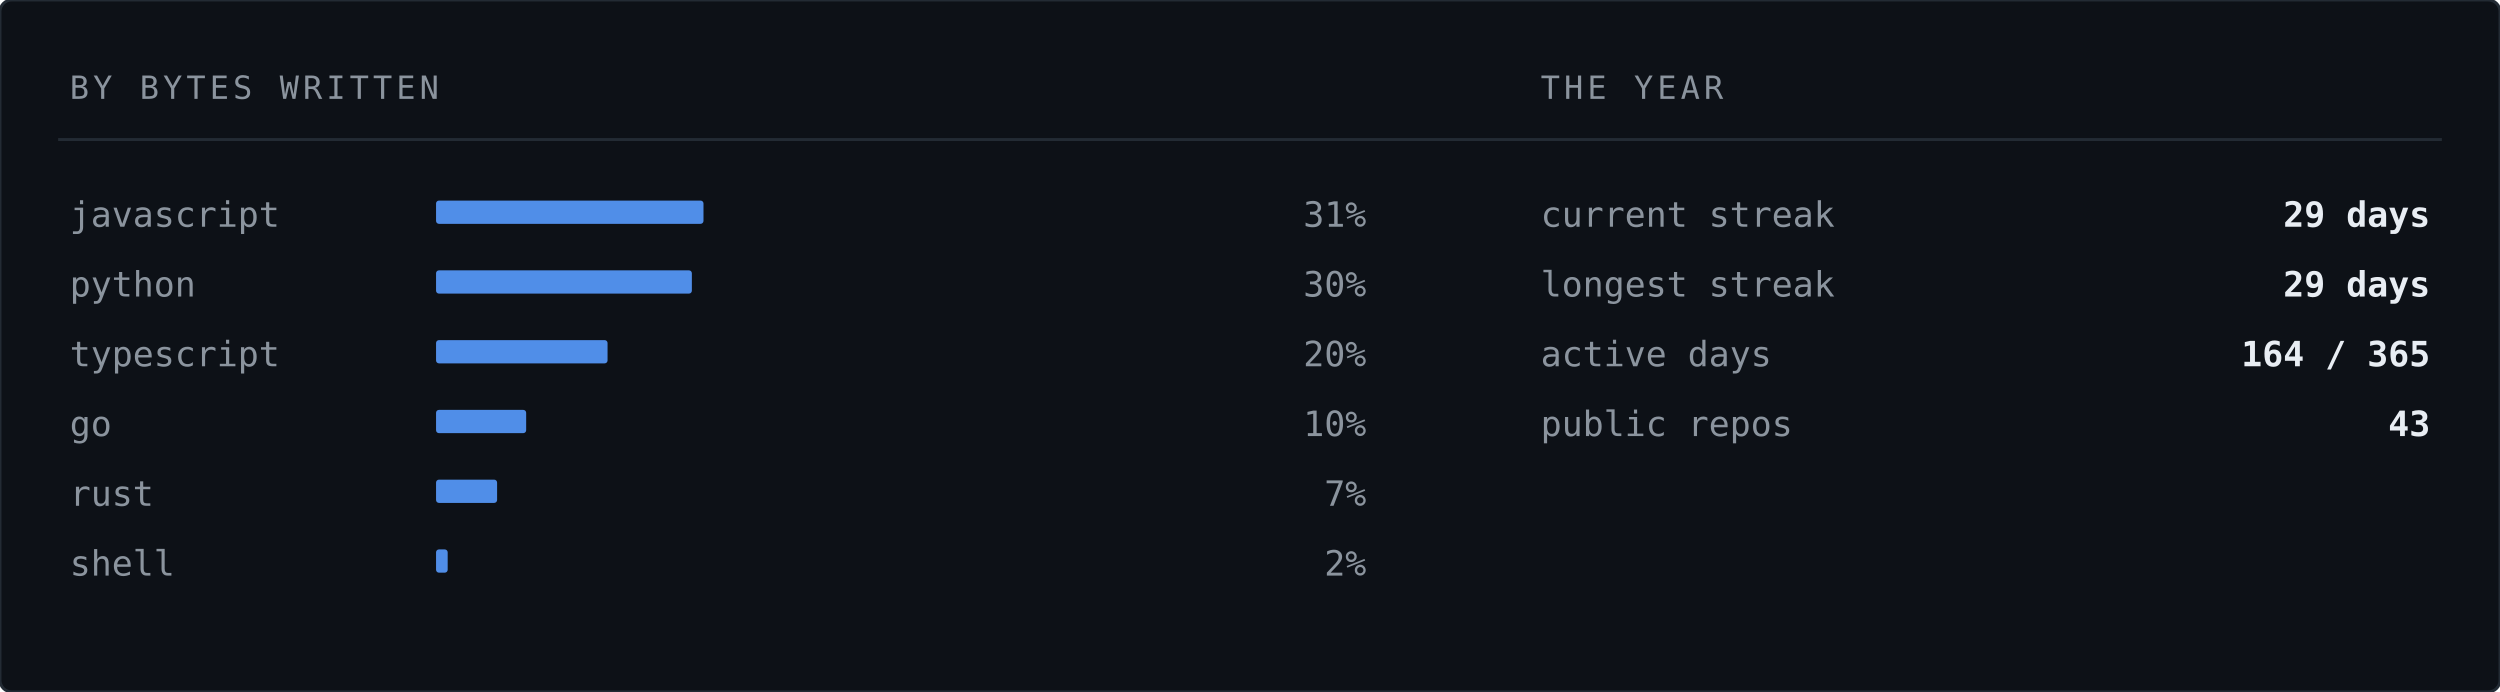
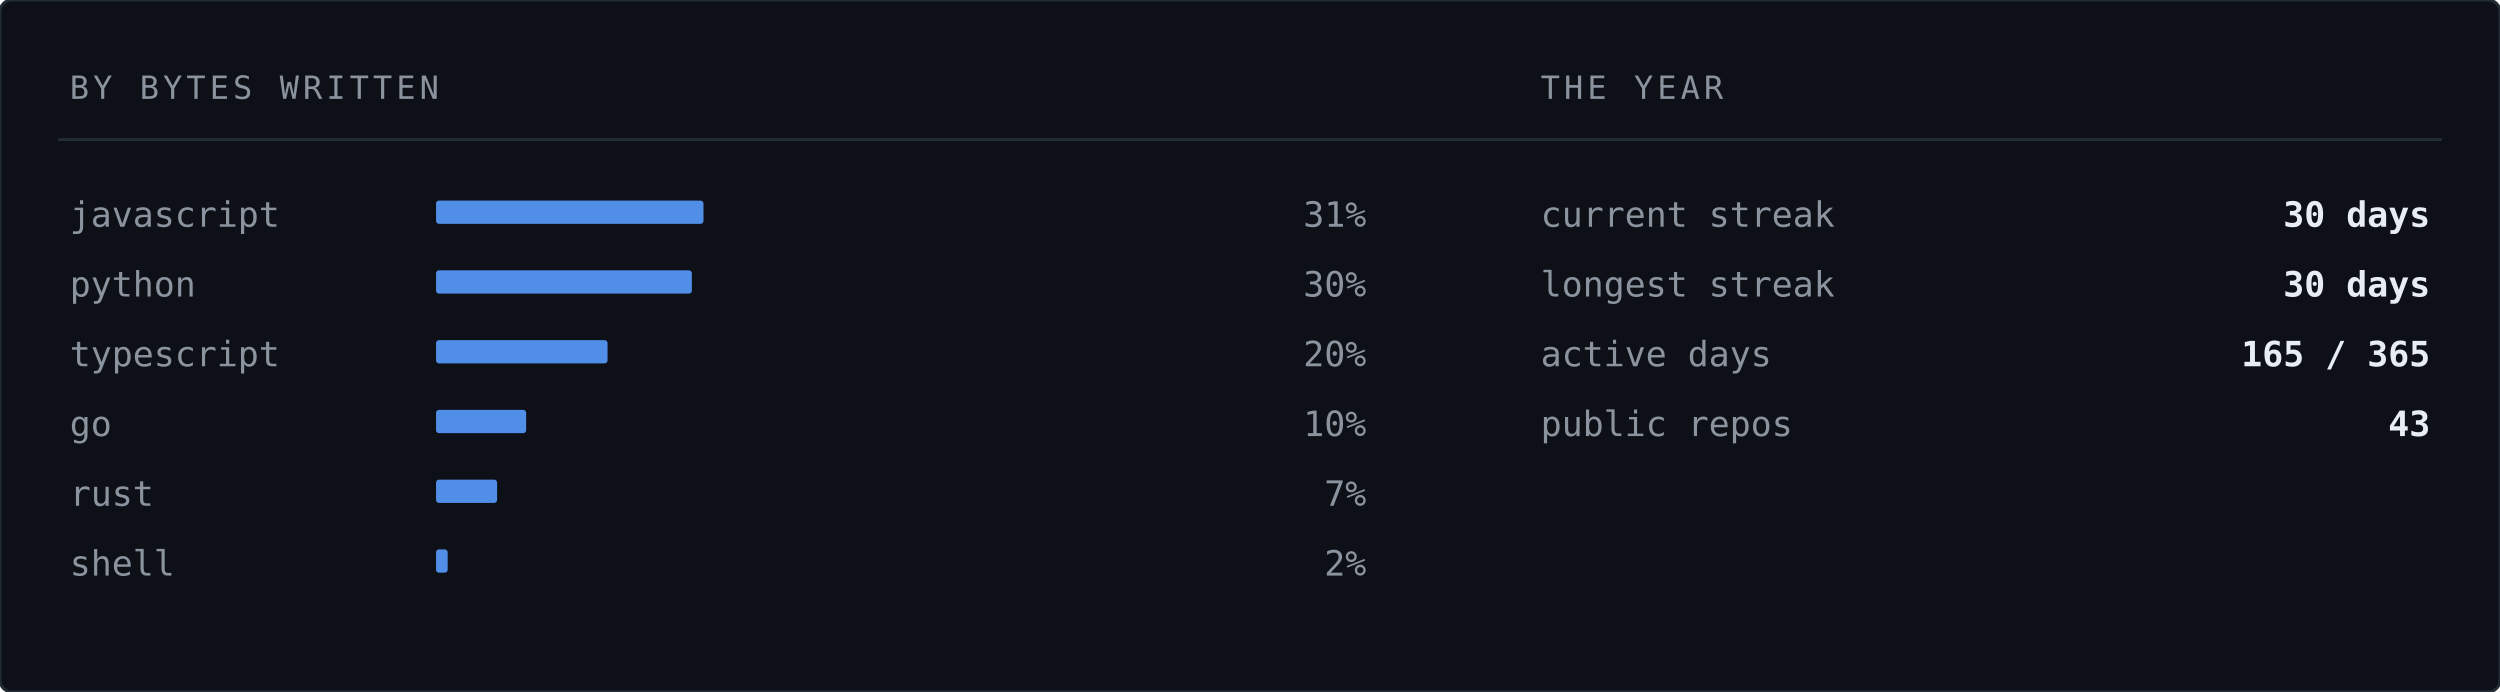
<svg xmlns="http://www.w3.org/2000/svg" width="860" height="238" viewBox="0 0 860 238" role="img" aria-label="Languages by bytes written">
  <rect width="860" height="238" rx="4" fill="#0d1117" stroke="#232b34" stroke-width="1" />
  <text x="24" y="34" font-family="ui-monospace,SFMono-Regular,'SF Mono','JetBrains Mono',Menlo,Consolas,'DejaVu Sans Mono',monospace" font-size="11" letter-spacing="1.4" fill="#8b949e">BY BYTES WRITTEN</text>
  <text x="530" y="34" font-family="ui-monospace,SFMono-Regular,'SF Mono','JetBrains Mono',Menlo,Consolas,'DejaVu Sans Mono',monospace" font-size="11" letter-spacing="1.4" fill="#8b949e">THE YEAR</text>
  <line x1="20" y1="48" x2="840" y2="48" stroke="#232b34" stroke-width="1" />
  <text x="24" y="78" font-family="ui-monospace,SFMono-Regular,'SF Mono','JetBrains Mono',Menlo,Consolas,'DejaVu Sans Mono',monospace" font-size="12" fill="#8b949e">javascript</text>
  <rect x="150" y="69" width="92" height="8" fill="#589bff" opacity="0.9" rx="1" />
  <text x="470" y="78" font-family="ui-monospace,SFMono-Regular,'SF Mono','JetBrains Mono',Menlo,Consolas,'DejaVu Sans Mono',monospace" font-size="12" fill="#8b949e" text-anchor="end">31%</text>
  <text x="24" y="102" font-family="ui-monospace,SFMono-Regular,'SF Mono','JetBrains Mono',Menlo,Consolas,'DejaVu Sans Mono',monospace" font-size="12" fill="#8b949e">python</text>
  <rect x="150" y="93" width="88" height="8" fill="#589bff" opacity="0.9" rx="1" />
  <text x="470" y="102" font-family="ui-monospace,SFMono-Regular,'SF Mono','JetBrains Mono',Menlo,Consolas,'DejaVu Sans Mono',monospace" font-size="12" fill="#8b949e" text-anchor="end">30%</text>
  <text x="24" y="126" font-family="ui-monospace,SFMono-Regular,'SF Mono','JetBrains Mono',Menlo,Consolas,'DejaVu Sans Mono',monospace" font-size="12" fill="#8b949e">typescript</text>
  <rect x="150" y="117" width="59" height="8" fill="#589bff" opacity="0.9" rx="1" />
  <text x="470" y="126" font-family="ui-monospace,SFMono-Regular,'SF Mono','JetBrains Mono',Menlo,Consolas,'DejaVu Sans Mono',monospace" font-size="12" fill="#8b949e" text-anchor="end">20%</text>
  <text x="24" y="150" font-family="ui-monospace,SFMono-Regular,'SF Mono','JetBrains Mono',Menlo,Consolas,'DejaVu Sans Mono',monospace" font-size="12" fill="#8b949e">go</text>
  <rect x="150" y="141" width="31" height="8" fill="#589bff" opacity="0.9" rx="1" />
  <text x="470" y="150" font-family="ui-monospace,SFMono-Regular,'SF Mono','JetBrains Mono',Menlo,Consolas,'DejaVu Sans Mono',monospace" font-size="12" fill="#8b949e" text-anchor="end">10%</text>
  <text x="24" y="174" font-family="ui-monospace,SFMono-Regular,'SF Mono','JetBrains Mono',Menlo,Consolas,'DejaVu Sans Mono',monospace" font-size="12" fill="#8b949e">rust</text>
  <rect x="150" y="165" width="21" height="8" fill="#589bff" opacity="0.9" rx="1" />
  <text x="470" y="174" font-family="ui-monospace,SFMono-Regular,'SF Mono','JetBrains Mono',Menlo,Consolas,'DejaVu Sans Mono',monospace" font-size="12" fill="#8b949e" text-anchor="end">7%</text>
  <text x="24" y="198" font-family="ui-monospace,SFMono-Regular,'SF Mono','JetBrains Mono',Menlo,Consolas,'DejaVu Sans Mono',monospace" font-size="12" fill="#8b949e">shell</text>
  <rect x="150" y="189" width="4" height="8" fill="#589bff" opacity="0.9" rx="1" />
  <text x="470" y="198" font-family="ui-monospace,SFMono-Regular,'SF Mono','JetBrains Mono',Menlo,Consolas,'DejaVu Sans Mono',monospace" font-size="12" fill="#8b949e" text-anchor="end">2%</text>
  <text x="530" y="78" font-family="ui-monospace,SFMono-Regular,'SF Mono','JetBrains Mono',Menlo,Consolas,'DejaVu Sans Mono',monospace" font-size="12" fill="#8b949e">current streak</text>
-   <text x="836" y="78" font-family="ui-monospace,SFMono-Regular,'SF Mono','JetBrains Mono',Menlo,Consolas,'DejaVu Sans Mono',monospace" font-size="12" font-weight="700" fill="#e8edf3" text-anchor="end">29 days</text>
+   <text x="836" y="78" font-family="ui-monospace,SFMono-Regular,'SF Mono','JetBrains Mono',Menlo,Consolas,'DejaVu Sans Mono',monospace" font-size="12" font-weight="700" fill="#e8edf3" text-anchor="end">30 days</text>
  <text x="530" y="102" font-family="ui-monospace,SFMono-Regular,'SF Mono','JetBrains Mono',Menlo,Consolas,'DejaVu Sans Mono',monospace" font-size="12" fill="#8b949e">longest streak</text>
-   <text x="836" y="102" font-family="ui-monospace,SFMono-Regular,'SF Mono','JetBrains Mono',Menlo,Consolas,'DejaVu Sans Mono',monospace" font-size="12" font-weight="700" fill="#e8edf3" text-anchor="end">29 days</text>
+   <text x="836" y="102" font-family="ui-monospace,SFMono-Regular,'SF Mono','JetBrains Mono',Menlo,Consolas,'DejaVu Sans Mono',monospace" font-size="12" font-weight="700" fill="#e8edf3" text-anchor="end">30 days</text>
  <text x="530" y="126" font-family="ui-monospace,SFMono-Regular,'SF Mono','JetBrains Mono',Menlo,Consolas,'DejaVu Sans Mono',monospace" font-size="12" fill="#8b949e">active days</text>
-   <text x="836" y="126" font-family="ui-monospace,SFMono-Regular,'SF Mono','JetBrains Mono',Menlo,Consolas,'DejaVu Sans Mono',monospace" font-size="12" font-weight="700" fill="#e8edf3" text-anchor="end">164 / 365</text>
+   <text x="836" y="126" font-family="ui-monospace,SFMono-Regular,'SF Mono','JetBrains Mono',Menlo,Consolas,'DejaVu Sans Mono',monospace" font-size="12" font-weight="700" fill="#e8edf3" text-anchor="end">165 / 365</text>
  <text x="530" y="150" font-family="ui-monospace,SFMono-Regular,'SF Mono','JetBrains Mono',Menlo,Consolas,'DejaVu Sans Mono',monospace" font-size="12" fill="#8b949e">public repos</text>
  <text x="836" y="150" font-family="ui-monospace,SFMono-Regular,'SF Mono','JetBrains Mono',Menlo,Consolas,'DejaVu Sans Mono',monospace" font-size="12" font-weight="700" fill="#e8edf3" text-anchor="end">43</text>
</svg>
